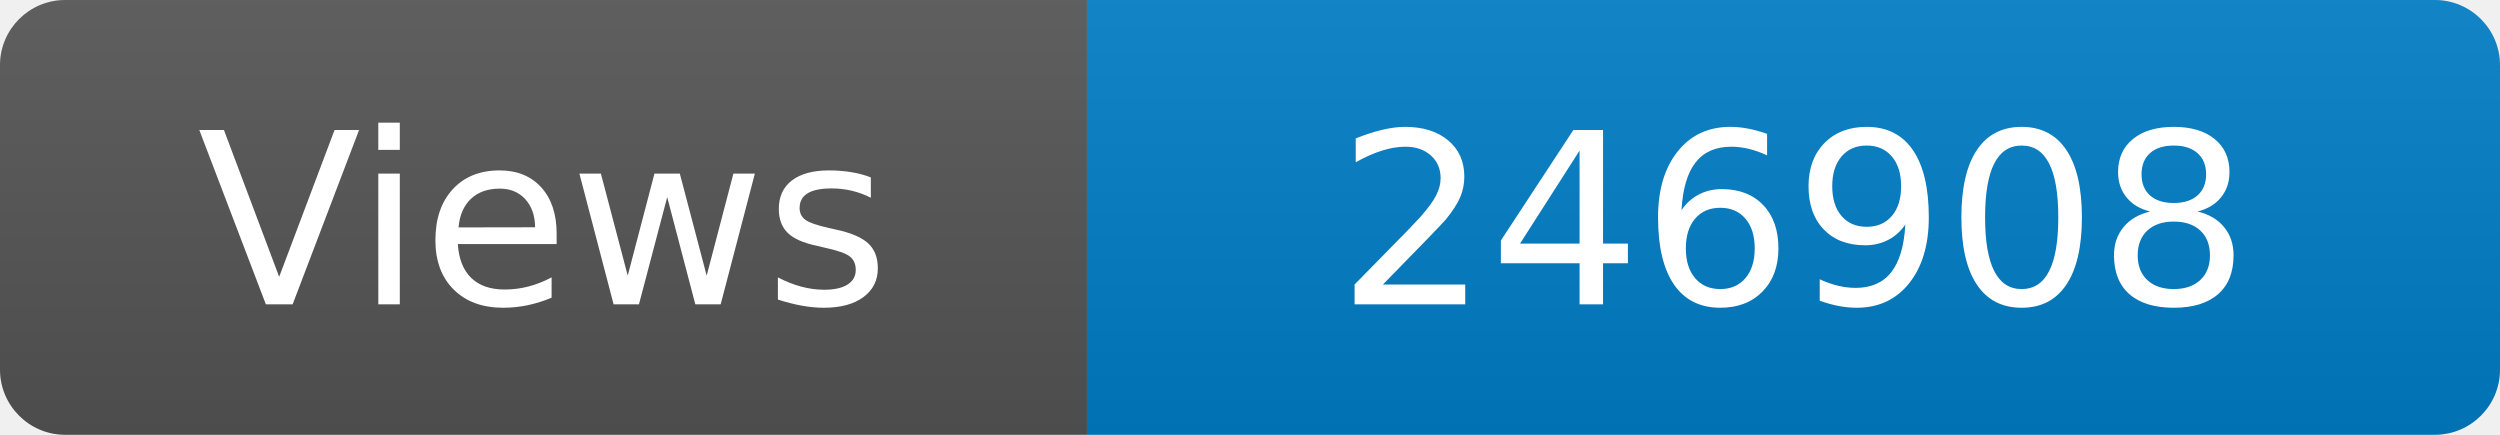
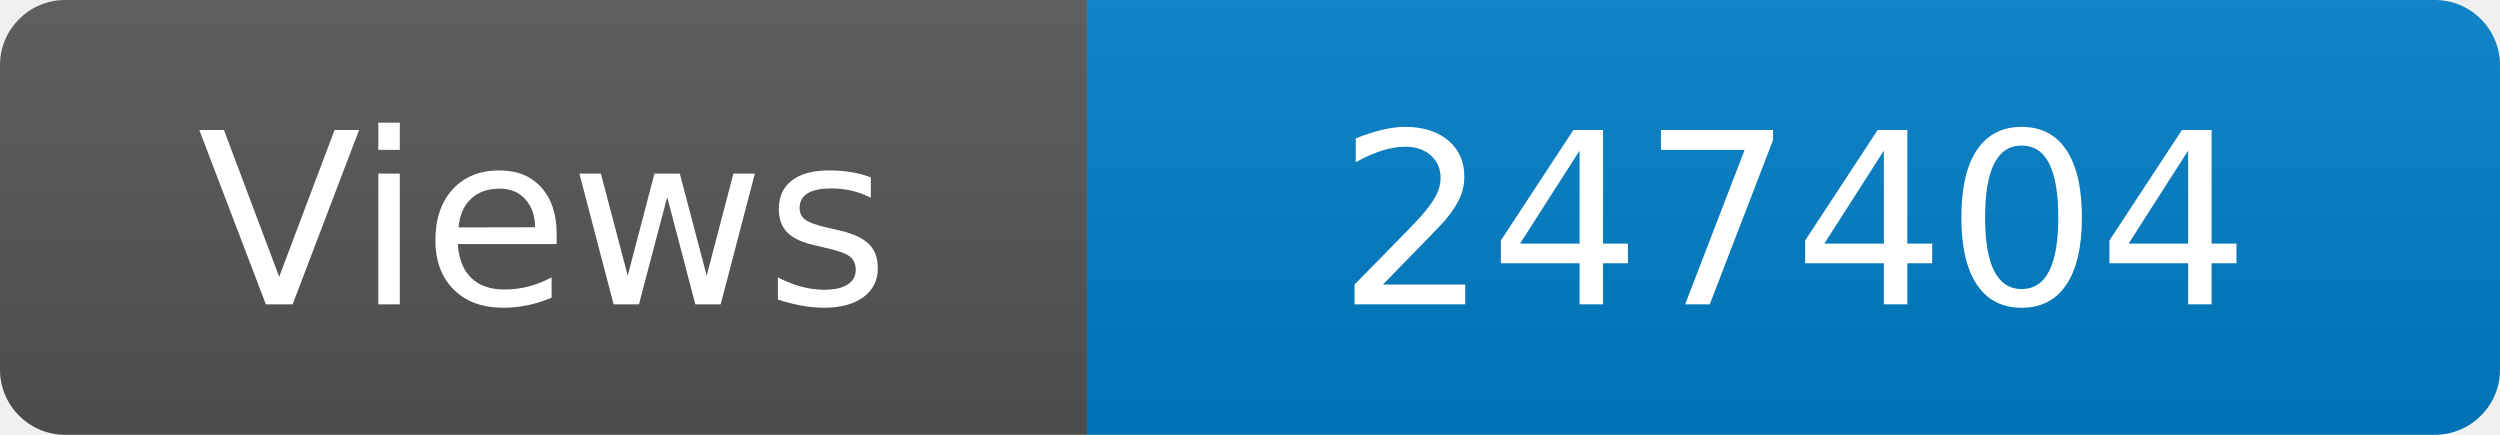
<svg xmlns="http://www.w3.org/2000/svg" width="115" height="20" role="img" aria-label="Maintained?: yes">
  <linearGradient id="s" x2="0" y2="100%">
    <stop offset="0" stop-color="#bbb" stop-opacity=".1" />
    <stop offset="1" stop-opacity=".1" />
  </linearGradient>
  <clipPath id="r">
    <rect width="115" height="20" rx="3" fill="#fff" />
  </clipPath>
  <g clip-path="url(#r)">
    <rect width="50" height="20" fill="#555" />
    <rect x="50" width="160" height="20" fill="#007ec6" />
    <rect width="115" height="20" fill="url(#s)" />
  </g>
  <g fill="#fff" text-anchor="middle" font-family="Verdana,Geneva,DejaVu Sans,sans-serif" font-size="110">
    <text x="250" y="140" transform="scale(.1)" fill="#fff">Views</text>
-     <text x="825" y="140" transform="scale(.1)" fill="#fff">246908</text>
+     <text x="825" y="140" transform="scale(.1)" fill="#fff">247404</text>
  </g>
</svg>
